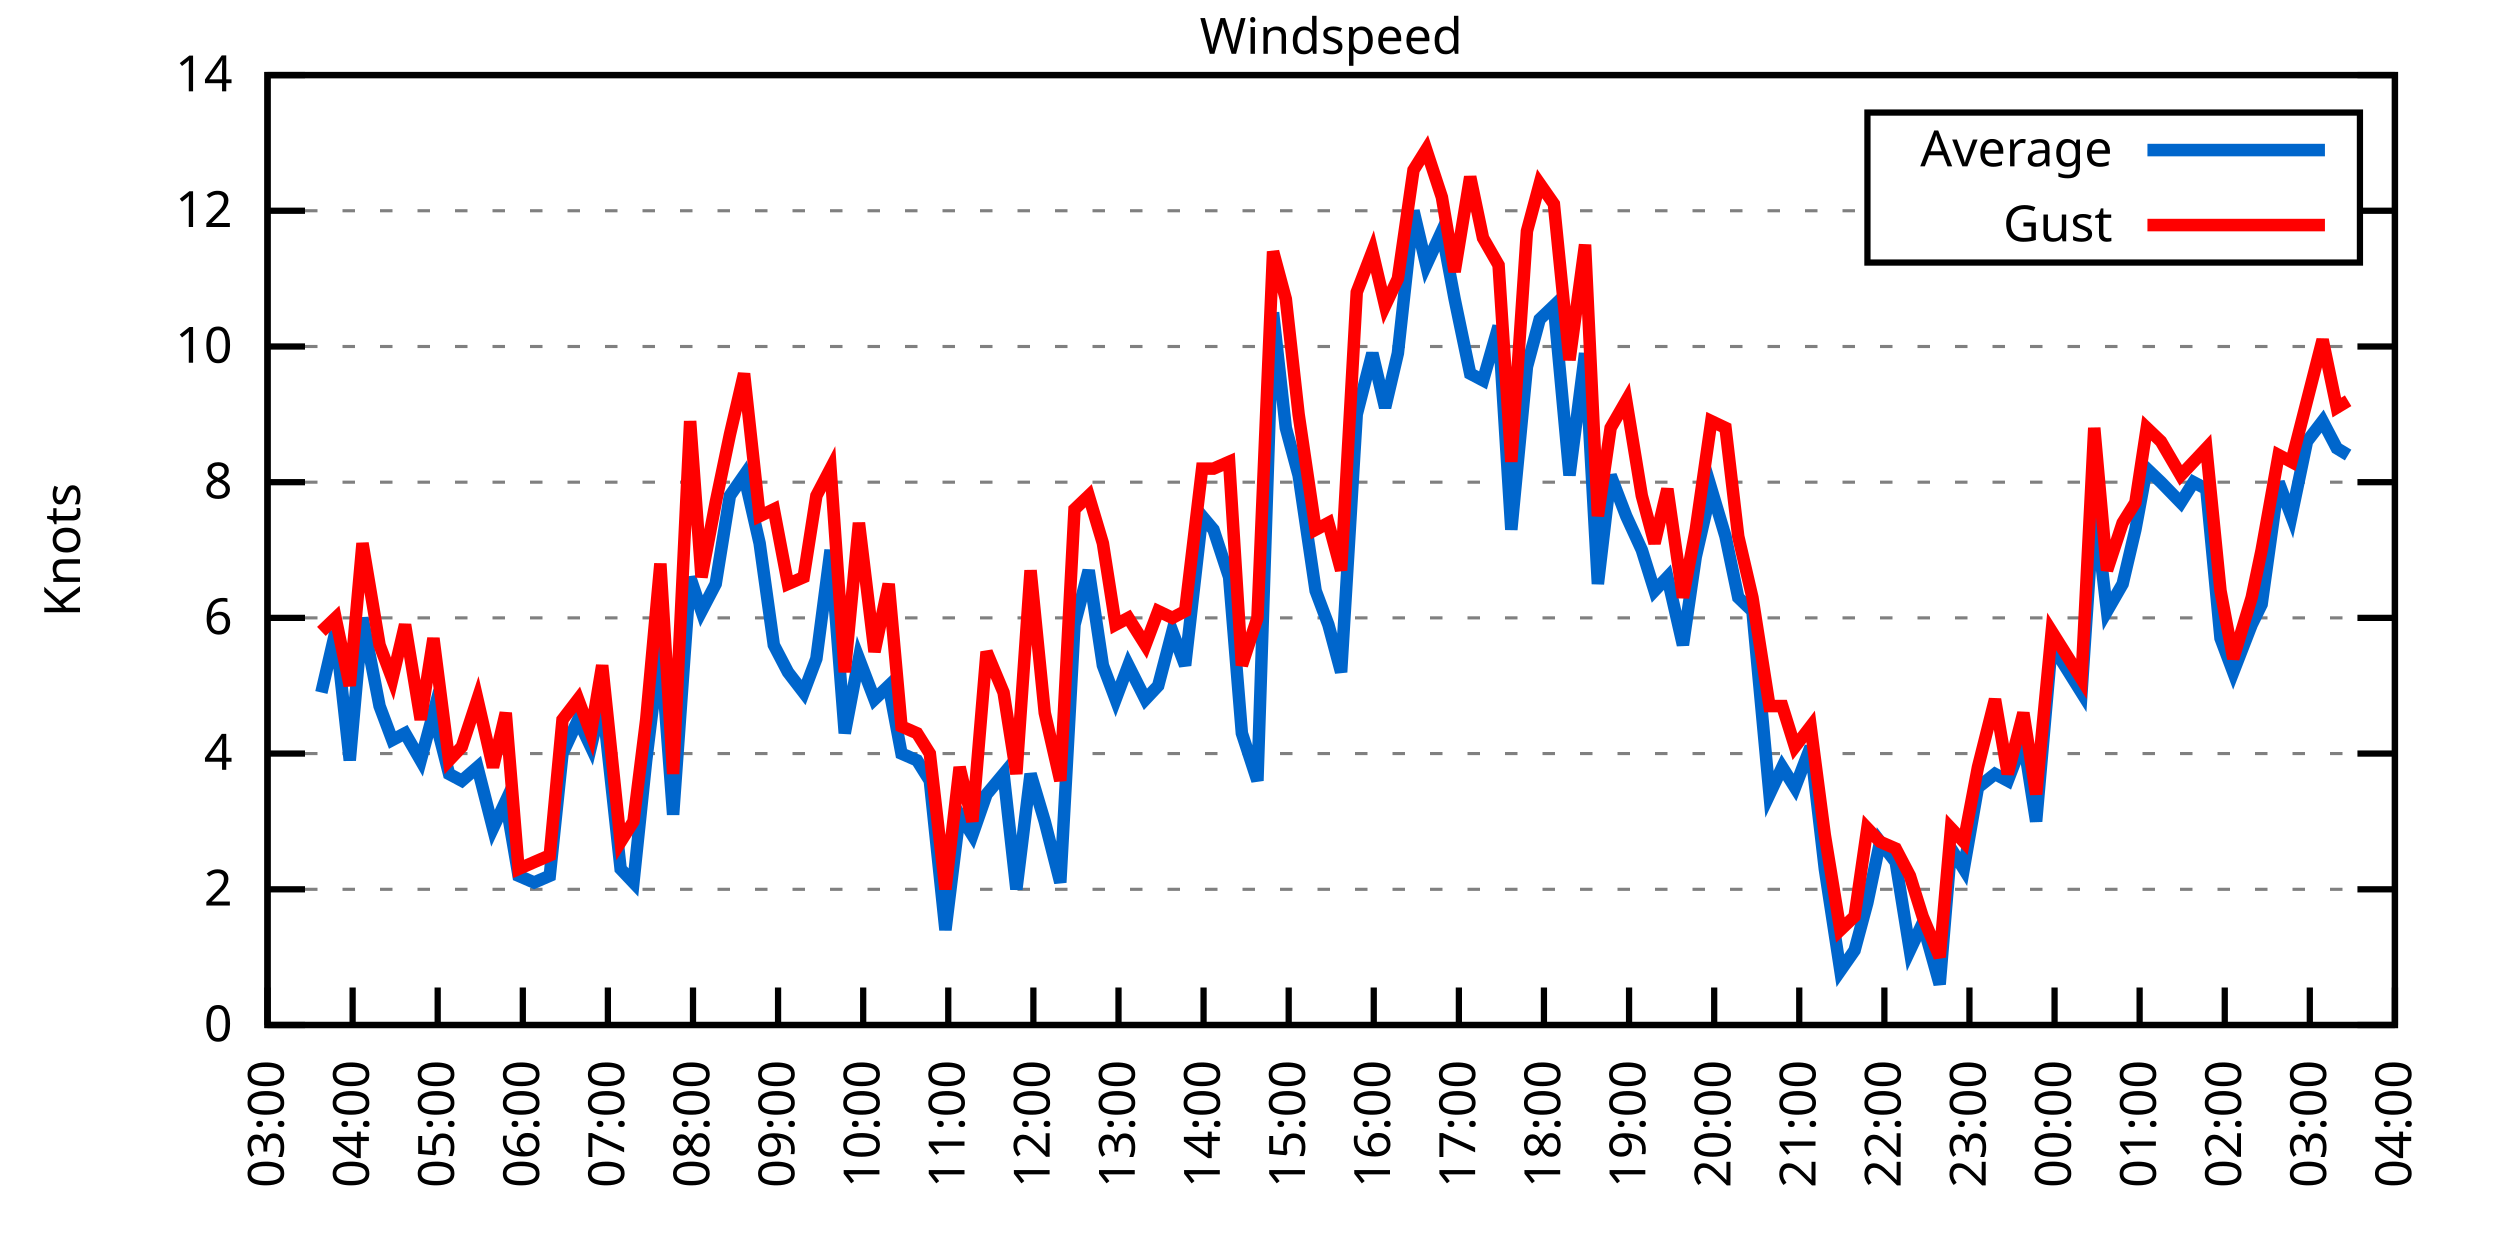
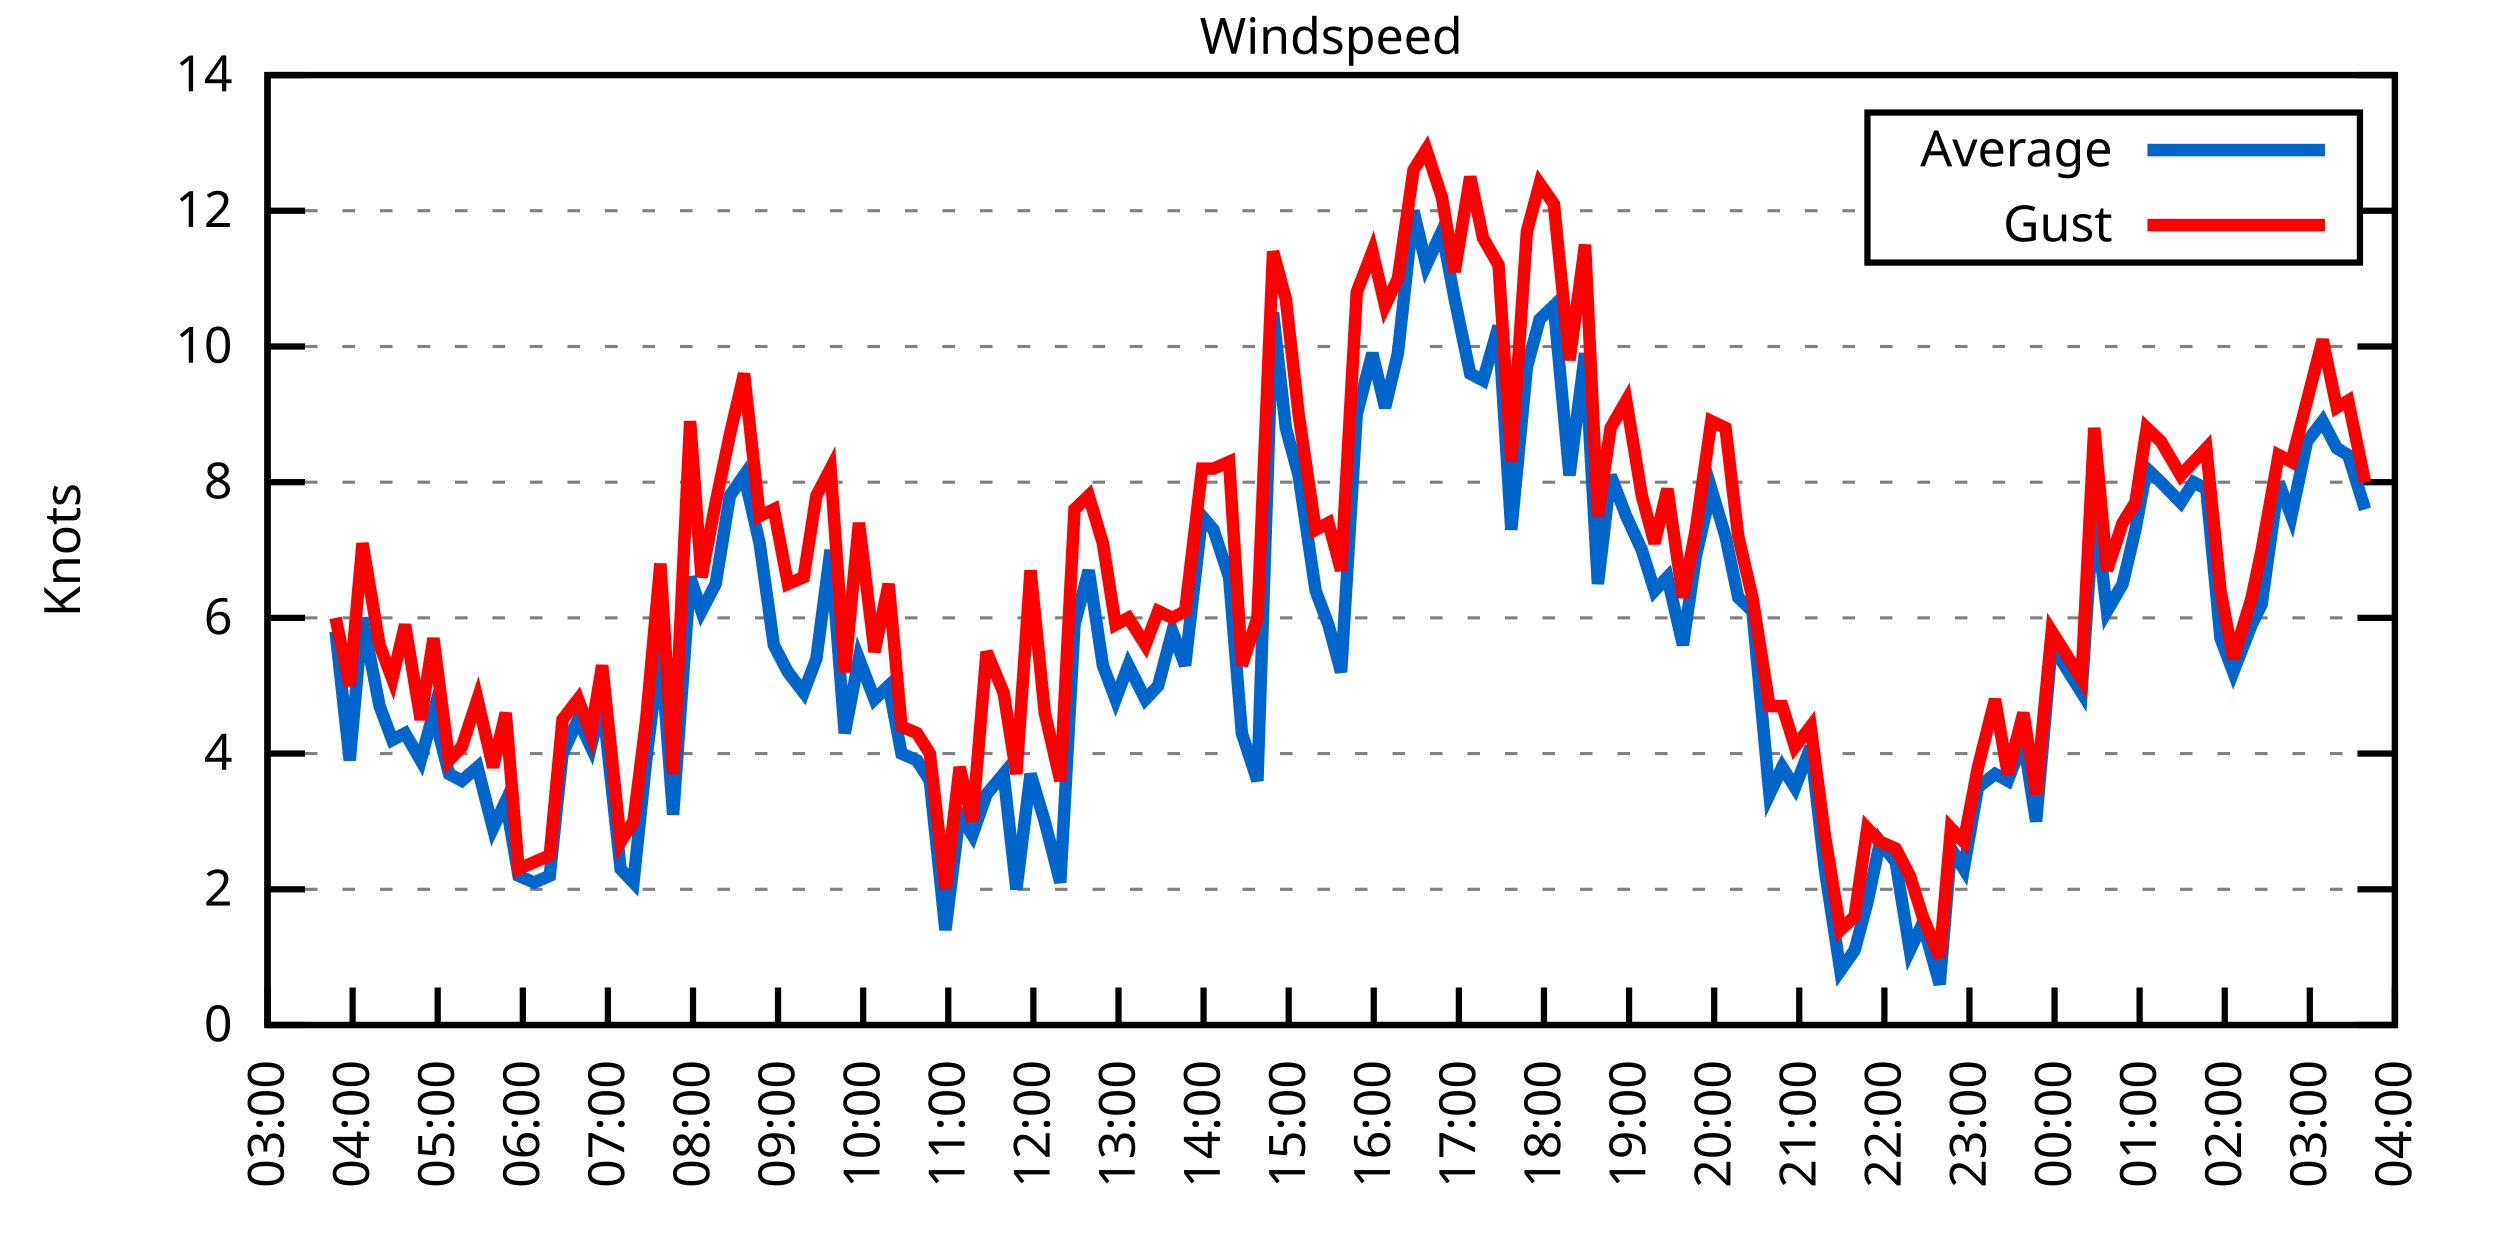
<svg xmlns="http://www.w3.org/2000/svg" xmlns:xlink="http://www.w3.org/1999/xlink" width="400" height="200" viewBox="0 0 400 200">
  <g id="gnuplot_canvas">
    <rect x="0" y="0" width="400" height="200" fill="none" />
    <defs>
      <circle id="gpDot" r="0.5" stroke-width="0.5" stroke="currentColor" />
      <path id="gpPt0" stroke-width="0.333" stroke="currentColor" d="M-1,0 h2 M0,-1 v2" />
      <path id="gpPt1" stroke-width="0.333" stroke="currentColor" d="M-1,-1 L1,1 M1,-1 L-1,1" />
      <path id="gpPt2" stroke-width="0.333" stroke="currentColor" d="M-1,0 L1,0 M0,-1 L0,1 M-1,-1 L1,1 M-1,1 L1,-1" />
      <rect id="gpPt3" stroke-width="0.333" stroke="currentColor" x="-1" y="-1" width="2" height="2" />
      <rect id="gpPt4" stroke-width="0.333" stroke="currentColor" fill="currentColor" x="-1" y="-1" width="2" height="2" />
      <circle id="gpPt5" stroke-width="0.333" stroke="currentColor" cx="0" cy="0" r="1" />
      <use xlink:href="#gpPt5" id="gpPt6" fill="currentColor" stroke="none" />
      <path id="gpPt7" stroke-width="0.333" stroke="currentColor" d="M0,-1.33 L-1.33,0.67 L1.33,0.67 z" />
      <use xlink:href="#gpPt7" id="gpPt8" fill="currentColor" stroke="none" />
      <use xlink:href="#gpPt7" id="gpPt9" stroke="currentColor" transform="rotate(180)" />
      <use xlink:href="#gpPt9" id="gpPt10" fill="currentColor" stroke="none" />
      <use xlink:href="#gpPt3" id="gpPt11" stroke="currentColor" transform="rotate(45)" />
      <use xlink:href="#gpPt11" id="gpPt12" fill="currentColor" stroke="none" />
      <path id="gpPt13" stroke-width="0.333" stroke="currentColor" d="M0,1.330 L1.265,0.411 L0.782,-1.067 L-0.782,-1.076 L-1.265,0.411 z" />
      <use xlink:href="#gpPt13" id="gpPt14" fill="currentColor" stroke="none" />
      <filter id="textbox" filterUnits="objectBoundingBox" x="0" y="0" height="1" width="1">
        <feFlood flood-color="white" flood-opacity="1" result="bgnd" />
        <feComposite in="SourceGraphic" in2="bgnd" operator="atop" />
      </filter>
      <filter id="greybox" filterUnits="objectBoundingBox" x="0" y="0" height="1" width="1">
        <feFlood flood-color="lightgrey" flood-opacity="1" result="grey" />
        <feComposite in="SourceGraphic" in2="grey" operator="atop" />
      </filter>
    </defs>
    <g fill="none" color="white" stroke="currentColor" stroke-width="1.00" stroke-linecap="butt" stroke-linejoin="miter">
</g>
    <g fill="none" color="black" stroke="currentColor" stroke-width="1.00" stroke-linecap="butt" stroke-linejoin="miter">
      <g stroke="none" shape-rendering="crispEdges">
        <polygon fill="rgb(255, 255, 255)" points="42.80,164.00 383.18,164.00 383.18,12.02 42.80,12.02 " />
      </g>
    </g>
    <g fill="none" color="black" stroke="currentColor" stroke-width="1.00" stroke-linecap="butt" stroke-linejoin="miter">
</g>
    <g fill="none" color="black" stroke="black" stroke-width="0.50" stroke-linecap="butt" stroke-linejoin="miter">
</g>
    <g fill="none" color="gray" stroke="currentColor" stroke-width="0.50" stroke-linecap="butt" stroke-linejoin="miter">
      <path stroke="gray" stroke-dasharray="2,4" class="gridline" d="M42.80,164.00 L383.19,164.00  " />
    </g>
    <g fill="none" color="gray" stroke="gray" stroke-width="1.00" stroke-linecap="butt" stroke-linejoin="miter">
</g>
    <g fill="none" color="black" stroke="currentColor" stroke-width="1.00" stroke-linecap="butt" stroke-linejoin="miter">
      <path stroke="black" d="M42.80,164.00 L48.80,164.00 M383.19,164.00 L377.19,164.00  " />
      <g transform="translate(37.20,166.60)" stroke="none" fill="black" font-family="Sans" font-size="8.00" text-anchor="end">
        <text>
          <tspan font-family="Sans"> 0</tspan>
        </text>
      </g>
    </g>
    <g fill="none" color="black" stroke="currentColor" stroke-width="1.00" stroke-linecap="butt" stroke-linejoin="miter">
</g>
    <g fill="none" color="black" stroke="black" stroke-width="0.50" stroke-linecap="butt" stroke-linejoin="miter">
</g>
    <g fill="none" color="gray" stroke="currentColor" stroke-width="0.50" stroke-linecap="butt" stroke-linejoin="miter">
      <path stroke="gray" stroke-dasharray="2,4" class="gridline" d="M42.80,142.29 L383.19,142.29  " />
    </g>
    <g fill="none" color="gray" stroke="gray" stroke-width="1.00" stroke-linecap="butt" stroke-linejoin="miter">
</g>
    <g fill="none" color="black" stroke="currentColor" stroke-width="1.00" stroke-linecap="butt" stroke-linejoin="miter">
      <path stroke="black" d="M42.80,142.29 L48.80,142.29 M383.19,142.29 L377.19,142.29  " />
      <g transform="translate(37.20,144.89)" stroke="none" fill="black" font-family="Sans" font-size="8.00" text-anchor="end">
        <text>
          <tspan font-family="Sans"> 2</tspan>
        </text>
      </g>
    </g>
    <g fill="none" color="black" stroke="currentColor" stroke-width="1.00" stroke-linecap="butt" stroke-linejoin="miter">
</g>
    <g fill="none" color="black" stroke="black" stroke-width="0.50" stroke-linecap="butt" stroke-linejoin="miter">
</g>
    <g fill="none" color="gray" stroke="currentColor" stroke-width="0.50" stroke-linecap="butt" stroke-linejoin="miter">
      <path stroke="gray" stroke-dasharray="2,4" class="gridline" d="M42.80,120.57 L383.19,120.57  " />
    </g>
    <g fill="none" color="gray" stroke="gray" stroke-width="1.00" stroke-linecap="butt" stroke-linejoin="miter">
</g>
    <g fill="none" color="black" stroke="currentColor" stroke-width="1.00" stroke-linecap="butt" stroke-linejoin="miter">
      <path stroke="black" d="M42.80,120.57 L48.80,120.57 M383.19,120.57 L377.19,120.57  " />
      <g transform="translate(37.20,123.17)" stroke="none" fill="black" font-family="Sans" font-size="8.00" text-anchor="end">
        <text>
          <tspan font-family="Sans"> 4</tspan>
        </text>
      </g>
    </g>
    <g fill="none" color="black" stroke="currentColor" stroke-width="1.00" stroke-linecap="butt" stroke-linejoin="miter">
</g>
    <g fill="none" color="black" stroke="black" stroke-width="0.50" stroke-linecap="butt" stroke-linejoin="miter">
</g>
    <g fill="none" color="gray" stroke="currentColor" stroke-width="0.50" stroke-linecap="butt" stroke-linejoin="miter">
      <path stroke="gray" stroke-dasharray="2,4" class="gridline" d="M42.80,98.86 L383.19,98.86  " />
    </g>
    <g fill="none" color="gray" stroke="gray" stroke-width="1.00" stroke-linecap="butt" stroke-linejoin="miter">
</g>
    <g fill="none" color="black" stroke="currentColor" stroke-width="1.00" stroke-linecap="butt" stroke-linejoin="miter">
      <path stroke="black" d="M42.80,98.86 L48.80,98.86 M383.19,98.86 L377.19,98.86  " />
      <g transform="translate(37.20,101.46)" stroke="none" fill="black" font-family="Sans" font-size="8.00" text-anchor="end">
        <text>
          <tspan font-family="Sans"> 6</tspan>
        </text>
      </g>
    </g>
    <g fill="none" color="black" stroke="currentColor" stroke-width="1.00" stroke-linecap="butt" stroke-linejoin="miter">
</g>
    <g fill="none" color="black" stroke="black" stroke-width="0.50" stroke-linecap="butt" stroke-linejoin="miter">
</g>
    <g fill="none" color="gray" stroke="currentColor" stroke-width="0.50" stroke-linecap="butt" stroke-linejoin="miter">
      <path stroke="gray" stroke-dasharray="2,4" class="gridline" d="M42.80,77.15 L383.19,77.15  " />
    </g>
    <g fill="none" color="gray" stroke="gray" stroke-width="1.00" stroke-linecap="butt" stroke-linejoin="miter">
</g>
    <g fill="none" color="black" stroke="currentColor" stroke-width="1.00" stroke-linecap="butt" stroke-linejoin="miter">
      <path stroke="black" d="M42.80,77.15 L48.80,77.15 M383.19,77.15 L377.19,77.15  " />
      <g transform="translate(37.20,79.75)" stroke="none" fill="black" font-family="Sans" font-size="8.00" text-anchor="end">
        <text>
          <tspan font-family="Sans"> 8</tspan>
        </text>
      </g>
    </g>
    <g fill="none" color="black" stroke="currentColor" stroke-width="1.00" stroke-linecap="butt" stroke-linejoin="miter">
</g>
    <g fill="none" color="black" stroke="black" stroke-width="0.50" stroke-linecap="butt" stroke-linejoin="miter">
</g>
    <g fill="none" color="gray" stroke="currentColor" stroke-width="0.50" stroke-linecap="butt" stroke-linejoin="miter">
      <path stroke="gray" stroke-dasharray="2,4" class="gridline" d="M42.80,55.44 L383.19,55.44  " />
    </g>
    <g fill="none" color="gray" stroke="gray" stroke-width="1.00" stroke-linecap="butt" stroke-linejoin="miter">
</g>
    <g fill="none" color="black" stroke="currentColor" stroke-width="1.00" stroke-linecap="butt" stroke-linejoin="miter">
      <path stroke="black" d="M42.80,55.44 L48.80,55.44 M383.19,55.44 L377.19,55.44  " />
      <g transform="translate(37.20,58.04)" stroke="none" fill="black" font-family="Sans" font-size="8.00" text-anchor="end">
        <text>
          <tspan font-family="Sans"> 10</tspan>
        </text>
      </g>
    </g>
    <g fill="none" color="black" stroke="currentColor" stroke-width="1.00" stroke-linecap="butt" stroke-linejoin="miter">
</g>
    <g fill="none" color="black" stroke="black" stroke-width="0.50" stroke-linecap="butt" stroke-linejoin="miter">
</g>
    <g fill="none" color="gray" stroke="currentColor" stroke-width="0.50" stroke-linecap="butt" stroke-linejoin="miter">
      <path stroke="gray" stroke-dasharray="2,4" class="gridline" d="M42.80,33.72 L298.79,33.72 M377.59,33.72 L383.19,33.72  " />
    </g>
    <g fill="none" color="gray" stroke="gray" stroke-width="1.00" stroke-linecap="butt" stroke-linejoin="miter">
</g>
    <g fill="none" color="black" stroke="currentColor" stroke-width="1.00" stroke-linecap="butt" stroke-linejoin="miter">
      <path stroke="black" d="M42.80,33.72 L48.80,33.72 M383.19,33.72 L377.19,33.72  " />
      <g transform="translate(37.20,36.32)" stroke="none" fill="black" font-family="Sans" font-size="8.00" text-anchor="end">
        <text>
          <tspan font-family="Sans"> 12</tspan>
        </text>
      </g>
    </g>
    <g fill="none" color="black" stroke="currentColor" stroke-width="1.00" stroke-linecap="butt" stroke-linejoin="miter">
</g>
    <g fill="none" color="black" stroke="black" stroke-width="0.50" stroke-linecap="butt" stroke-linejoin="miter">
</g>
    <g fill="none" color="gray" stroke="currentColor" stroke-width="0.50" stroke-linecap="butt" stroke-linejoin="miter">
      <path stroke="gray" stroke-dasharray="2,4" class="gridline" d="M42.80,12.01 L383.19,12.01  " />
    </g>
    <g fill="none" color="gray" stroke="gray" stroke-width="1.00" stroke-linecap="butt" stroke-linejoin="miter">
</g>
    <g fill="none" color="black" stroke="currentColor" stroke-width="1.00" stroke-linecap="butt" stroke-linejoin="miter">
      <path stroke="black" d="M42.80,12.01 L48.80,12.01 M383.19,12.01 L377.19,12.01  " />
      <g transform="translate(37.20,14.61)" stroke="none" fill="black" font-family="Sans" font-size="8.00" text-anchor="end">
        <text>
          <tspan font-family="Sans"> 14</tspan>
        </text>
      </g>
    </g>
    <g fill="none" color="black" stroke="currentColor" stroke-width="1.00" stroke-linecap="butt" stroke-linejoin="miter">
      <path stroke="black" d="M42.80,164.00 L42.80,158.00  " />
      <g transform="translate(45.40,169.60) rotate(270.00)" stroke="none" fill="black" font-family="Sans" font-size="8.00" text-anchor="end">
        <text>
          <tspan font-family="Sans">03:00</tspan>
        </text>
      </g>
    </g>
    <g fill="none" color="black" stroke="currentColor" stroke-width="1.00" stroke-linecap="butt" stroke-linejoin="miter">
      <path stroke="black" d="M56.42,164.00 L56.42,158.00  " />
      <g transform="translate(59.02,169.60) rotate(270.00)" stroke="none" fill="black" font-family="Sans" font-size="8.00" text-anchor="end">
        <text>
          <tspan font-family="Sans">04:00</tspan>
        </text>
      </g>
    </g>
    <g fill="none" color="black" stroke="currentColor" stroke-width="1.00" stroke-linecap="butt" stroke-linejoin="miter">
      <path stroke="black" d="M70.03,164.00 L70.03,158.00  " />
      <g transform="translate(72.63,169.60) rotate(270.00)" stroke="none" fill="black" font-family="Sans" font-size="8.00" text-anchor="end">
        <text>
          <tspan font-family="Sans">05:00</tspan>
        </text>
      </g>
    </g>
    <g fill="none" color="black" stroke="currentColor" stroke-width="1.00" stroke-linecap="butt" stroke-linejoin="miter">
      <path stroke="black" d="M83.65,164.00 L83.65,158.00  " />
      <g transform="translate(86.25,169.60) rotate(270.00)" stroke="none" fill="black" font-family="Sans" font-size="8.00" text-anchor="end">
        <text>
          <tspan font-family="Sans">06:00</tspan>
        </text>
      </g>
    </g>
    <g fill="none" color="black" stroke="currentColor" stroke-width="1.00" stroke-linecap="butt" stroke-linejoin="miter">
      <path stroke="black" d="M97.26,164.00 L97.26,158.00  " />
      <g transform="translate(99.86,169.60) rotate(270.00)" stroke="none" fill="black" font-family="Sans" font-size="8.00" text-anchor="end">
        <text>
          <tspan font-family="Sans">07:00</tspan>
        </text>
      </g>
    </g>
    <g fill="none" color="black" stroke="currentColor" stroke-width="1.00" stroke-linecap="butt" stroke-linejoin="miter">
      <path stroke="black" d="M110.88,164.00 L110.88,158.00  " />
      <g transform="translate(113.48,169.60) rotate(270.00)" stroke="none" fill="black" font-family="Sans" font-size="8.00" text-anchor="end">
        <text>
          <tspan font-family="Sans">08:00</tspan>
        </text>
      </g>
    </g>
    <g fill="none" color="black" stroke="currentColor" stroke-width="1.00" stroke-linecap="butt" stroke-linejoin="miter">
      <path stroke="black" d="M124.49,164.00 L124.49,158.00  " />
      <g transform="translate(127.09,169.60) rotate(270.00)" stroke="none" fill="black" font-family="Sans" font-size="8.00" text-anchor="end">
        <text>
          <tspan font-family="Sans">09:00</tspan>
        </text>
      </g>
    </g>
    <g fill="none" color="black" stroke="currentColor" stroke-width="1.00" stroke-linecap="butt" stroke-linejoin="miter">
      <path stroke="black" d="M138.11,164.00 L138.11,158.00  " />
      <g transform="translate(140.71,169.60) rotate(270.00)" stroke="none" fill="black" font-family="Sans" font-size="8.00" text-anchor="end">
        <text>
          <tspan font-family="Sans">10:00</tspan>
        </text>
      </g>
    </g>
    <g fill="none" color="black" stroke="currentColor" stroke-width="1.00" stroke-linecap="butt" stroke-linejoin="miter">
      <path stroke="black" d="M151.72,164.00 L151.72,158.00  " />
      <g transform="translate(154.32,169.60) rotate(270.00)" stroke="none" fill="black" font-family="Sans" font-size="8.00" text-anchor="end">
        <text>
          <tspan font-family="Sans">11:00</tspan>
        </text>
      </g>
    </g>
    <g fill="none" color="black" stroke="currentColor" stroke-width="1.00" stroke-linecap="butt" stroke-linejoin="miter">
      <path stroke="black" d="M165.34,164.00 L165.34,158.00  " />
      <g transform="translate(167.94,169.60) rotate(270.00)" stroke="none" fill="black" font-family="Sans" font-size="8.00" text-anchor="end">
        <text>
          <tspan font-family="Sans">12:00</tspan>
        </text>
      </g>
    </g>
    <g fill="none" color="black" stroke="currentColor" stroke-width="1.00" stroke-linecap="butt" stroke-linejoin="miter">
      <path stroke="black" d="M178.96,164.00 L178.96,158.00  " />
      <g transform="translate(181.56,169.60) rotate(270.00)" stroke="none" fill="black" font-family="Sans" font-size="8.00" text-anchor="end">
        <text>
          <tspan font-family="Sans">13:00</tspan>
        </text>
      </g>
    </g>
    <g fill="none" color="black" stroke="currentColor" stroke-width="1.00" stroke-linecap="butt" stroke-linejoin="miter">
      <path stroke="black" d="M192.57,164.00 L192.57,158.00  " />
      <g transform="translate(195.17,169.60) rotate(270.00)" stroke="none" fill="black" font-family="Sans" font-size="8.00" text-anchor="end">
        <text>
          <tspan font-family="Sans">14:00</tspan>
        </text>
      </g>
    </g>
    <g fill="none" color="black" stroke="currentColor" stroke-width="1.00" stroke-linecap="butt" stroke-linejoin="miter">
      <path stroke="black" d="M206.19,164.00 L206.19,158.00  " />
      <g transform="translate(208.79,169.60) rotate(270.00)" stroke="none" fill="black" font-family="Sans" font-size="8.00" text-anchor="end">
        <text>
          <tspan font-family="Sans">15:00</tspan>
        </text>
      </g>
    </g>
    <g fill="none" color="black" stroke="currentColor" stroke-width="1.00" stroke-linecap="butt" stroke-linejoin="miter">
      <path stroke="black" d="M219.80,164.00 L219.80,158.00  " />
      <g transform="translate(222.40,169.60) rotate(270.00)" stroke="none" fill="black" font-family="Sans" font-size="8.00" text-anchor="end">
        <text>
          <tspan font-family="Sans">16:00</tspan>
        </text>
      </g>
    </g>
    <g fill="none" color="black" stroke="currentColor" stroke-width="1.00" stroke-linecap="butt" stroke-linejoin="miter">
      <path stroke="black" d="M233.42,164.00 L233.42,158.00  " />
      <g transform="translate(236.02,169.60) rotate(270.00)" stroke="none" fill="black" font-family="Sans" font-size="8.00" text-anchor="end">
        <text>
          <tspan font-family="Sans">17:00</tspan>
        </text>
      </g>
    </g>
    <g fill="none" color="black" stroke="currentColor" stroke-width="1.00" stroke-linecap="butt" stroke-linejoin="miter">
      <path stroke="black" d="M247.03,164.00 L247.03,158.00  " />
      <g transform="translate(249.63,169.60) rotate(270.00)" stroke="none" fill="black" font-family="Sans" font-size="8.00" text-anchor="end">
        <text>
          <tspan font-family="Sans">18:00</tspan>
        </text>
      </g>
    </g>
    <g fill="none" color="black" stroke="currentColor" stroke-width="1.00" stroke-linecap="butt" stroke-linejoin="miter">
      <path stroke="black" d="M260.65,164.00 L260.65,158.00  " />
      <g transform="translate(263.25,169.60) rotate(270.00)" stroke="none" fill="black" font-family="Sans" font-size="8.00" text-anchor="end">
        <text>
          <tspan font-family="Sans">19:00</tspan>
        </text>
      </g>
    </g>
    <g fill="none" color="black" stroke="currentColor" stroke-width="1.00" stroke-linecap="butt" stroke-linejoin="miter">
      <path stroke="black" d="M274.27,164.00 L274.27,158.00  " />
      <g transform="translate(276.87,169.60) rotate(270.00)" stroke="none" fill="black" font-family="Sans" font-size="8.00" text-anchor="end">
        <text>
          <tspan font-family="Sans">20:00</tspan>
        </text>
      </g>
    </g>
    <g fill="none" color="black" stroke="currentColor" stroke-width="1.00" stroke-linecap="butt" stroke-linejoin="miter">
      <path stroke="black" d="M287.88,164.00 L287.88,158.00  " />
      <g transform="translate(290.48,169.60) rotate(270.00)" stroke="none" fill="black" font-family="Sans" font-size="8.00" text-anchor="end">
        <text>
          <tspan font-family="Sans">21:00</tspan>
        </text>
      </g>
    </g>
    <g fill="none" color="black" stroke="currentColor" stroke-width="1.00" stroke-linecap="butt" stroke-linejoin="miter">
      <path stroke="black" d="M301.50,164.00 L301.50,158.00  " />
      <g transform="translate(304.10,169.60) rotate(270.00)" stroke="none" fill="black" font-family="Sans" font-size="8.00" text-anchor="end">
        <text>
          <tspan font-family="Sans">22:00</tspan>
        </text>
      </g>
    </g>
    <g fill="none" color="black" stroke="currentColor" stroke-width="1.00" stroke-linecap="butt" stroke-linejoin="miter">
      <path stroke="black" d="M315.11,164.00 L315.11,158.00  " />
      <g transform="translate(317.71,169.60) rotate(270.00)" stroke="none" fill="black" font-family="Sans" font-size="8.00" text-anchor="end">
        <text>
          <tspan font-family="Sans">23:00</tspan>
        </text>
      </g>
    </g>
    <g fill="none" color="black" stroke="currentColor" stroke-width="1.00" stroke-linecap="butt" stroke-linejoin="miter">
      <path stroke="black" d="M328.73,164.00 L328.73,158.00  " />
      <g transform="translate(331.33,169.60) rotate(270.00)" stroke="none" fill="black" font-family="Sans" font-size="8.00" text-anchor="end">
        <text>
          <tspan font-family="Sans">00:00</tspan>
        </text>
      </g>
    </g>
    <g fill="none" color="black" stroke="currentColor" stroke-width="1.00" stroke-linecap="butt" stroke-linejoin="miter">
      <path stroke="black" d="M342.34,164.00 L342.34,158.00  " />
      <g transform="translate(344.94,169.60) rotate(270.00)" stroke="none" fill="black" font-family="Sans" font-size="8.00" text-anchor="end">
        <text>
          <tspan font-family="Sans">01:00</tspan>
        </text>
      </g>
    </g>
    <g fill="none" color="black" stroke="currentColor" stroke-width="1.00" stroke-linecap="butt" stroke-linejoin="miter">
      <path stroke="black" d="M355.96,164.00 L355.96,158.00  " />
      <g transform="translate(358.56,169.60) rotate(270.00)" stroke="none" fill="black" font-family="Sans" font-size="8.00" text-anchor="end">
        <text>
          <tspan font-family="Sans">02:00</tspan>
        </text>
      </g>
    </g>
    <g fill="none" color="black" stroke="currentColor" stroke-width="1.00" stroke-linecap="butt" stroke-linejoin="miter">
      <path stroke="black" d="M369.57,164.00 L369.57,158.00  " />
      <g transform="translate(372.17,169.60) rotate(270.00)" stroke="none" fill="black" font-family="Sans" font-size="8.00" text-anchor="end">
        <text>
          <tspan font-family="Sans">03:00</tspan>
        </text>
      </g>
    </g>
    <g fill="none" color="black" stroke="currentColor" stroke-width="1.00" stroke-linecap="butt" stroke-linejoin="miter">
      <path stroke="black" d="M383.19,164.00 L383.19,158.00  " />
      <g transform="translate(385.79,169.60) rotate(270.00)" stroke="none" fill="black" font-family="Sans" font-size="8.00" text-anchor="end">
        <text>
          <tspan font-family="Sans">04:00</tspan>
        </text>
      </g>
    </g>
    <g fill="none" color="black" stroke="currentColor" stroke-width="1.00" stroke-linecap="butt" stroke-linejoin="miter">
</g>
    <g fill="none" color="black" stroke="currentColor" stroke-width="1.00" stroke-linecap="butt" stroke-linejoin="miter">
      <path stroke="black" d="M42.80,12.01 L42.80,164.00 L383.19,164.00 L383.19,12.01 L42.80,12.01 Z  " />
    </g>
    <g fill="none" color="black" stroke="currentColor" stroke-width="1.00" stroke-linecap="butt" stroke-linejoin="miter">
</g>
    <g fill="none" color="black" stroke="currentColor" stroke-width="1.00" stroke-linecap="butt" stroke-linejoin="miter">
      <path stroke="black" d="M298.79,42.01 L298.79,18.01 L377.59,18.01 L377.59,42.01 L298.79,42.01 Z  " />
    </g>
    <g id="Windspeed_plot_1">
      <g fill="none" color="white" stroke="black" stroke-width="2.00" stroke-linecap="butt" stroke-linejoin="miter">
</g>
      <g fill="none" color="black" stroke="currentColor" stroke-width="2.00" stroke-linecap="butt" stroke-linejoin="miter">
        <g transform="translate(337.99,26.61)" stroke="none" fill="black" font-family="Sans" font-size="8.00" text-anchor="end">
          <text>
            <tspan font-family="Sans">Average</tspan>
          </text>
        </g>
      </g>
      <g fill="none" color="black" stroke="currentColor" stroke-width="2.00" stroke-linecap="butt" stroke-linejoin="miter">
-         <path stroke="rgb(  0, 102, 204)" d="M343.59,24.01 L371.99,24.01 M51.42,110.80 L53.69,101.03 L55.96,121.66 L58.00,98.86 L60.73,112.97 L62.77,118.40   L64.81,117.32 L67.31,121.66 L69.35,114.06 L71.85,123.83 L73.89,124.92 L76.39,122.75 L78.88,132.52 L80.92,128.17   L82.97,140.12 L85.46,141.20 L87.96,140.12 L90.00,120.57 L92.50,115.15 L94.54,119.49 L96.35,111.89 L99.30,139.03   L101.35,141.20 L103.39,121.66 L105.66,103.20 L107.70,130.35 L110.42,92.35 L112.24,97.78 L114.51,93.43 L116.78,79.32   L119.05,76.06 L121.54,86.92 L123.81,103.20 L126.08,107.55 L128.58,110.80 L130.62,105.38 L132.89,88.00 L135.16,117.32   L137.43,105.38 L139.92,111.89 L142.19,109.72 L144.24,120.57 L146.73,121.66 L148.77,124.92 L151.27,148.80 L153.54,130.35   L155.58,133.60 L157.85,127.09 L160.57,123.83 L162.62,142.29 L164.89,123.83 L167.16,131.43 L169.65,141.20 L171.92,99.95   L174.19,91.26 L176.46,106.46 L178.50,111.89 L180.54,106.46 L183.27,111.89 L185.31,109.72 L187.58,101.03 L189.62,106.46   L192.34,82.58 L194.16,84.75 L196.66,92.35 L198.70,117.32 L201.19,124.92 L203.69,50.01 L205.73,68.46 L207.78,76.06   L210.50,94.52 L212.54,99.95 L214.58,107.55 L217.08,66.29 L219.58,56.52 L221.62,65.21 L223.66,56.52 L226.16,33.72   L228.20,42.41 L230.70,36.98 L232.74,47.84 L235.23,59.78 L237.28,60.86 L239.77,52.18 L241.81,84.75 L244.31,58.69   L246.35,51.09 L248.62,48.92 L251.12,76.06 L253.61,56.52 L255.66,93.43 L257.70,76.06 L260.20,82.58 L262.69,88.00   L264.73,94.52 L266.78,92.35 L269.27,103.20 L271.32,89.09 L273.81,78.23 L276.08,85.83 L278.12,95.60 L280.39,97.78   L283.12,127.09 L285.16,122.75 L287.20,126.00 L289.70,119.49 L291.97,139.03 L294.46,155.31 L296.73,152.06 L298.77,144.46   L300.82,134.69 L303.31,137.94 L305.58,152.06 L307.62,147.72 L310.35,157.49 L312.16,135.77 L314.20,139.03 L316.47,126.00   L319.20,123.83 L321.24,124.92 L323.74,118.40 L325.78,131.43 L328.27,103.20 L330.32,106.46 L333.04,110.80 L335.08,80.41   L337.12,97.78 L339.62,93.43 L341.66,84.75 L343.48,74.98 L345.75,77.15 L348.92,80.41 L350.97,77.15 L353.01,78.23   L355.28,102.12 L357.32,107.55 L360.27,99.95 L361.86,96.69 L364.58,77.15 L366.62,82.58 L369.12,70.63 L371.62,67.38   L373.89,71.72 L375.70,72.81  " />
+         <path stroke="rgb(  0, 102, 204)" d="M343.59,24.01 L371.99,24.01 M53.69,101.03 L55.96,121.66 L58.00,98.86 L60.73,112.97 L62.77,118.40 L64.81,117.32   L67.31,121.66 L69.35,114.06 L71.85,123.83 L73.89,124.92 L76.39,122.75 L78.88,132.52 L80.92,128.17 L82.97,140.12   L85.46,141.20 L87.96,140.12 L90.00,120.57 L92.50,115.15 L94.54,119.49 L96.35,111.89 L99.30,139.03 L101.35,141.20   L103.39,121.66 L105.66,103.20 L107.70,130.35 L110.42,92.35 L112.24,97.78 L114.51,93.43 L116.78,79.32 L119.05,76.06   L121.54,86.92 L123.81,103.20 L126.08,107.55 L128.58,110.80 L130.62,105.38 L132.89,88.00 L135.16,117.32 L137.43,105.38   L139.92,111.89 L142.19,109.72 L144.24,120.57 L146.73,121.66 L148.77,124.92 L151.27,148.80 L153.54,130.35 L155.58,133.60   L157.85,127.09 L160.57,123.83 L162.62,142.29 L164.89,123.83 L167.16,131.43 L169.65,141.20 L171.92,99.95 L174.19,91.26   L176.46,106.46 L178.50,111.89 L180.54,106.46 L183.27,111.89 L185.31,109.72 L187.58,101.03 L189.62,106.46 L192.34,82.58   L194.16,84.75 L196.66,92.35 L198.70,117.32 L201.19,124.92 L203.69,50.01 L205.73,68.46 L207.78,76.06 L210.50,94.52   L212.54,99.95 L214.58,107.55 L217.08,66.29 L219.58,56.52 L221.62,65.21 L223.66,56.52 L226.16,33.72 L228.20,42.41   L230.70,36.98 L232.74,47.84 L235.23,59.78 L237.28,60.86 L239.77,52.18 L241.81,84.75 L244.31,58.69 L246.35,51.09   L248.62,48.92 L251.12,76.06 L253.61,56.52 L255.66,93.43 L257.70,76.06 L260.20,82.58 L262.69,88.00 L264.73,94.52   L266.78,92.35 L269.27,103.20 L271.32,89.09 L273.81,78.23 L276.08,85.83 L278.12,95.60 L280.39,97.78 L283.12,127.09   L285.16,122.75 L287.20,126.00 L289.70,119.49 L291.97,139.03 L294.46,155.31 L296.73,152.06 L298.77,144.46 L300.82,134.69   L303.31,137.94 L305.58,152.06 L307.62,147.72 L310.35,157.49 L312.16,135.77 L314.20,139.03 L316.47,126.00 L319.20,123.83   L321.24,124.92 L323.74,118.40 L325.78,131.43 L328.27,103.20 L330.32,106.46 L333.04,110.80 L335.08,80.41 L337.12,97.78   L339.62,93.43 L341.66,84.75 L343.48,74.98 L345.75,77.15 L348.92,80.41 L350.97,77.15 L353.01,78.23 L355.28,102.12   L357.32,107.55 L360.27,99.95 L361.86,96.69 L364.58,77.15 L366.62,82.58 L369.12,70.63 L371.62,67.38 L373.89,71.72   L375.70,72.81 L378.42,81.49  " />
      </g>
    </g>
    <g id="Windspeed_plot_2">
      <g fill="none" color="black" stroke="currentColor" stroke-width="2.00" stroke-linecap="butt" stroke-linejoin="miter">
        <g transform="translate(337.99,38.61)" stroke="none" fill="black" font-family="Sans" font-size="8.00" text-anchor="end">
          <text>
            <tspan font-family="Sans">Gust</tspan>
          </text>
        </g>
      </g>
      <g fill="none" color="black" stroke="currentColor" stroke-width="2.00" stroke-linecap="butt" stroke-linejoin="miter">
-         <path stroke="rgb(255,   0,   0)" d="M343.59,36.01 L371.99,36.01 M51.42,101.03 L53.69,98.86 L55.96,109.72 L58.00,86.92 L60.73,103.20 L62.77,108.63   L64.81,99.95 L67.31,115.15 L69.35,102.12 L71.85,121.66 L73.89,119.49 L76.39,111.89 L78.88,122.75 L80.92,114.06   L82.97,139.03 L85.46,137.94 L87.96,136.86 L90.00,115.15 L92.50,111.89 L94.54,117.32 L96.35,106.46 L99.30,134.69   L101.35,131.43 L103.39,115.15 L105.66,90.18 L107.70,123.83 L110.42,67.38 L112.24,92.35 L114.51,80.41 L116.78,69.55   L119.05,59.78 L121.54,82.58 L123.81,81.49 L126.08,93.43 L128.58,92.35 L130.62,79.32 L132.89,74.98 L135.16,107.55   L137.43,83.66 L139.92,104.29 L142.19,93.43 L144.24,116.23 L146.73,117.32 L148.77,120.57 L151.27,142.29 L153.54,122.75   L155.58,131.43 L157.85,104.29 L160.57,110.80 L162.62,123.83 L164.89,91.26 L167.16,114.06 L169.65,124.92 L171.92,81.49   L174.19,79.32 L176.46,86.92 L178.50,99.95 L180.54,98.86 L183.27,103.20 L185.31,97.78 L187.58,98.86 L189.62,97.78   L192.34,74.98 L194.16,74.98 L196.66,73.89 L198.70,106.46 L201.19,98.86 L203.69,40.24 L205.73,47.84 L207.78,66.29   L210.50,84.75 L212.54,83.66 L214.58,91.26 L217.08,46.75 L219.58,40.24 L221.62,48.92 L223.66,44.58 L226.16,27.21   L228.20,23.95 L230.70,31.55 L232.74,43.49 L235.23,28.29 L237.28,38.07 L239.77,42.41 L241.81,73.89 L244.31,36.98   L246.35,29.38 L248.62,32.64 L251.12,57.61 L253.61,39.15 L255.66,82.58 L257.70,68.46 L260.20,64.12 L262.69,79.32   L264.73,86.92 L266.78,78.23 L269.27,95.60 L271.32,84.75 L273.81,67.38 L276.08,68.46 L278.12,85.83 L280.39,95.60   L283.12,112.97 L285.16,112.97 L287.20,119.49 L289.70,116.23 L291.97,133.60 L294.46,148.80 L296.73,146.63 L298.77,132.52   L300.82,134.69 L303.31,135.77 L305.58,140.12 L307.62,146.63 L310.35,153.14 L312.16,132.52 L314.20,134.69 L316.47,122.75   L319.20,111.89 L321.24,123.83 L323.74,114.06 L325.78,127.09 L328.27,101.03 L330.32,104.29 L333.04,108.63 L335.08,68.46   L337.12,91.26 L339.62,83.66 L341.66,80.41 L343.48,68.46 L345.75,70.63 L348.92,76.06 L350.97,73.89 L353.01,71.72   L355.28,94.52 L357.32,105.38 L360.27,95.60 L361.86,88.00 L364.58,72.81 L366.62,73.89 L369.12,64.12 L371.62,54.35   L373.89,65.21 L375.70,64.12  " />
+         <path stroke="rgb(255,   0,   0)" d="M343.59,36.01 L371.99,36.01 M53.69,98.86 L55.96,109.72 L58.00,86.92 L60.73,103.20 L62.77,108.63 L64.81,99.95   L67.31,115.15 L69.35,102.12 L71.85,121.66 L73.89,119.49 L76.39,111.89 L78.88,122.75 L80.92,114.06 L82.97,139.03   L85.46,137.94 L87.96,136.86 L90.00,115.15 L92.50,111.89 L94.54,117.32 L96.35,106.46 L99.30,134.69 L101.35,131.43   L103.39,115.15 L105.66,90.18 L107.70,123.83 L110.42,67.38 L112.24,92.35 L114.51,80.41 L116.78,69.55 L119.05,59.78   L121.54,82.58 L123.81,81.49 L126.08,93.43 L128.58,92.35 L130.62,79.32 L132.89,74.98 L135.16,107.55 L137.43,83.66   L139.92,104.29 L142.19,93.43 L144.24,116.23 L146.73,117.32 L148.77,120.57 L151.27,142.29 L153.54,122.75 L155.58,131.43   L157.85,104.29 L160.57,110.80 L162.62,123.83 L164.89,91.26 L167.16,114.06 L169.65,124.92 L171.92,81.49 L174.19,79.32   L176.46,86.92 L178.50,99.95 L180.54,98.86 L183.27,103.20 L185.31,97.78 L187.58,98.86 L189.62,97.78 L192.34,74.98   L194.16,74.98 L196.66,73.89 L198.70,106.46 L201.19,98.86 L203.69,40.24 L205.73,47.84 L207.78,66.29 L210.50,84.75   L212.54,83.66 L214.58,91.26 L217.08,46.75 L219.58,40.24 L221.62,48.92 L223.66,44.58 L226.16,27.21 L228.20,23.95   L230.70,31.55 L232.74,43.49 L235.23,28.29 L237.28,38.07 L239.77,42.41 L241.81,73.89 L244.31,36.98 L246.35,29.38   L248.62,32.64 L251.12,57.61 L253.61,39.15 L255.66,82.58 L257.70,68.46 L260.20,64.12 L262.69,79.32 L264.73,86.92   L266.78,78.23 L269.27,95.60 L271.32,84.75 L273.81,67.38 L276.08,68.46 L278.12,85.83 L280.39,95.60 L283.12,112.97   L285.16,112.97 L287.20,119.49 L289.70,116.23 L291.97,133.60 L294.46,148.80 L296.73,146.63 L298.77,132.52 L300.82,134.69   L303.31,135.77 L305.58,140.12 L307.62,146.63 L310.35,153.14 L312.16,132.52 L314.20,134.69 L316.47,122.75 L319.20,111.89   L321.24,123.83 L323.74,114.06 L325.78,127.09 L328.27,101.03 L330.32,104.29 L333.04,108.63 L335.08,68.46 L337.12,91.26   L339.62,83.66 L341.66,80.41 L343.48,68.46 L345.75,70.63 L348.92,76.06 L350.97,73.89 L353.01,71.72 L355.28,94.52   L357.32,105.38 L360.27,95.60 L361.86,88.00 L364.58,72.81 L366.62,73.89 L369.12,64.12 L371.62,54.35 L373.89,65.21   L375.70,64.12 L378.42,77.15  " />
      </g>
    </g>
    <g fill="none" color="black" stroke="currentColor" stroke-width="2.00" stroke-linecap="butt" stroke-linejoin="miter">
</g>
    <g fill="none" color="black" stroke="black" stroke-width="1.00" stroke-linecap="butt" stroke-linejoin="miter">
</g>
    <g fill="none" color="black" stroke="currentColor" stroke-width="1.00" stroke-linecap="butt" stroke-linejoin="miter">
      <path stroke="black" d="M42.80,12.01 L42.80,164.00 L383.19,164.00 L383.19,12.01 L42.80,12.01 Z  " />
      <g transform="translate(12.80,88.01) rotate(270.00)" stroke="none" fill="black" font-family="Sans" font-size="8.00" text-anchor="middle">
        <text>
          <tspan font-family="Sans">Knots</tspan>
        </text>
      </g>
    </g>
    <g fill="none" color="black" stroke="currentColor" stroke-width="1.00" stroke-linecap="butt" stroke-linejoin="miter">
</g>
    <g fill="none" color="black" stroke="currentColor" stroke-width="1.00" stroke-linecap="butt" stroke-linejoin="miter">
      <g transform="translate(212.99,8.61)" stroke="none" fill="black" font-family="Sans" font-size="8.00" text-anchor="middle">
        <text>
          <tspan font-family="Sans">Windspeed</tspan>
        </text>
      </g>
    </g>
    <g fill="none" color="black" stroke="currentColor" stroke-width="1.00" stroke-linecap="butt" stroke-linejoin="miter">
</g>
  </g>
</svg>
